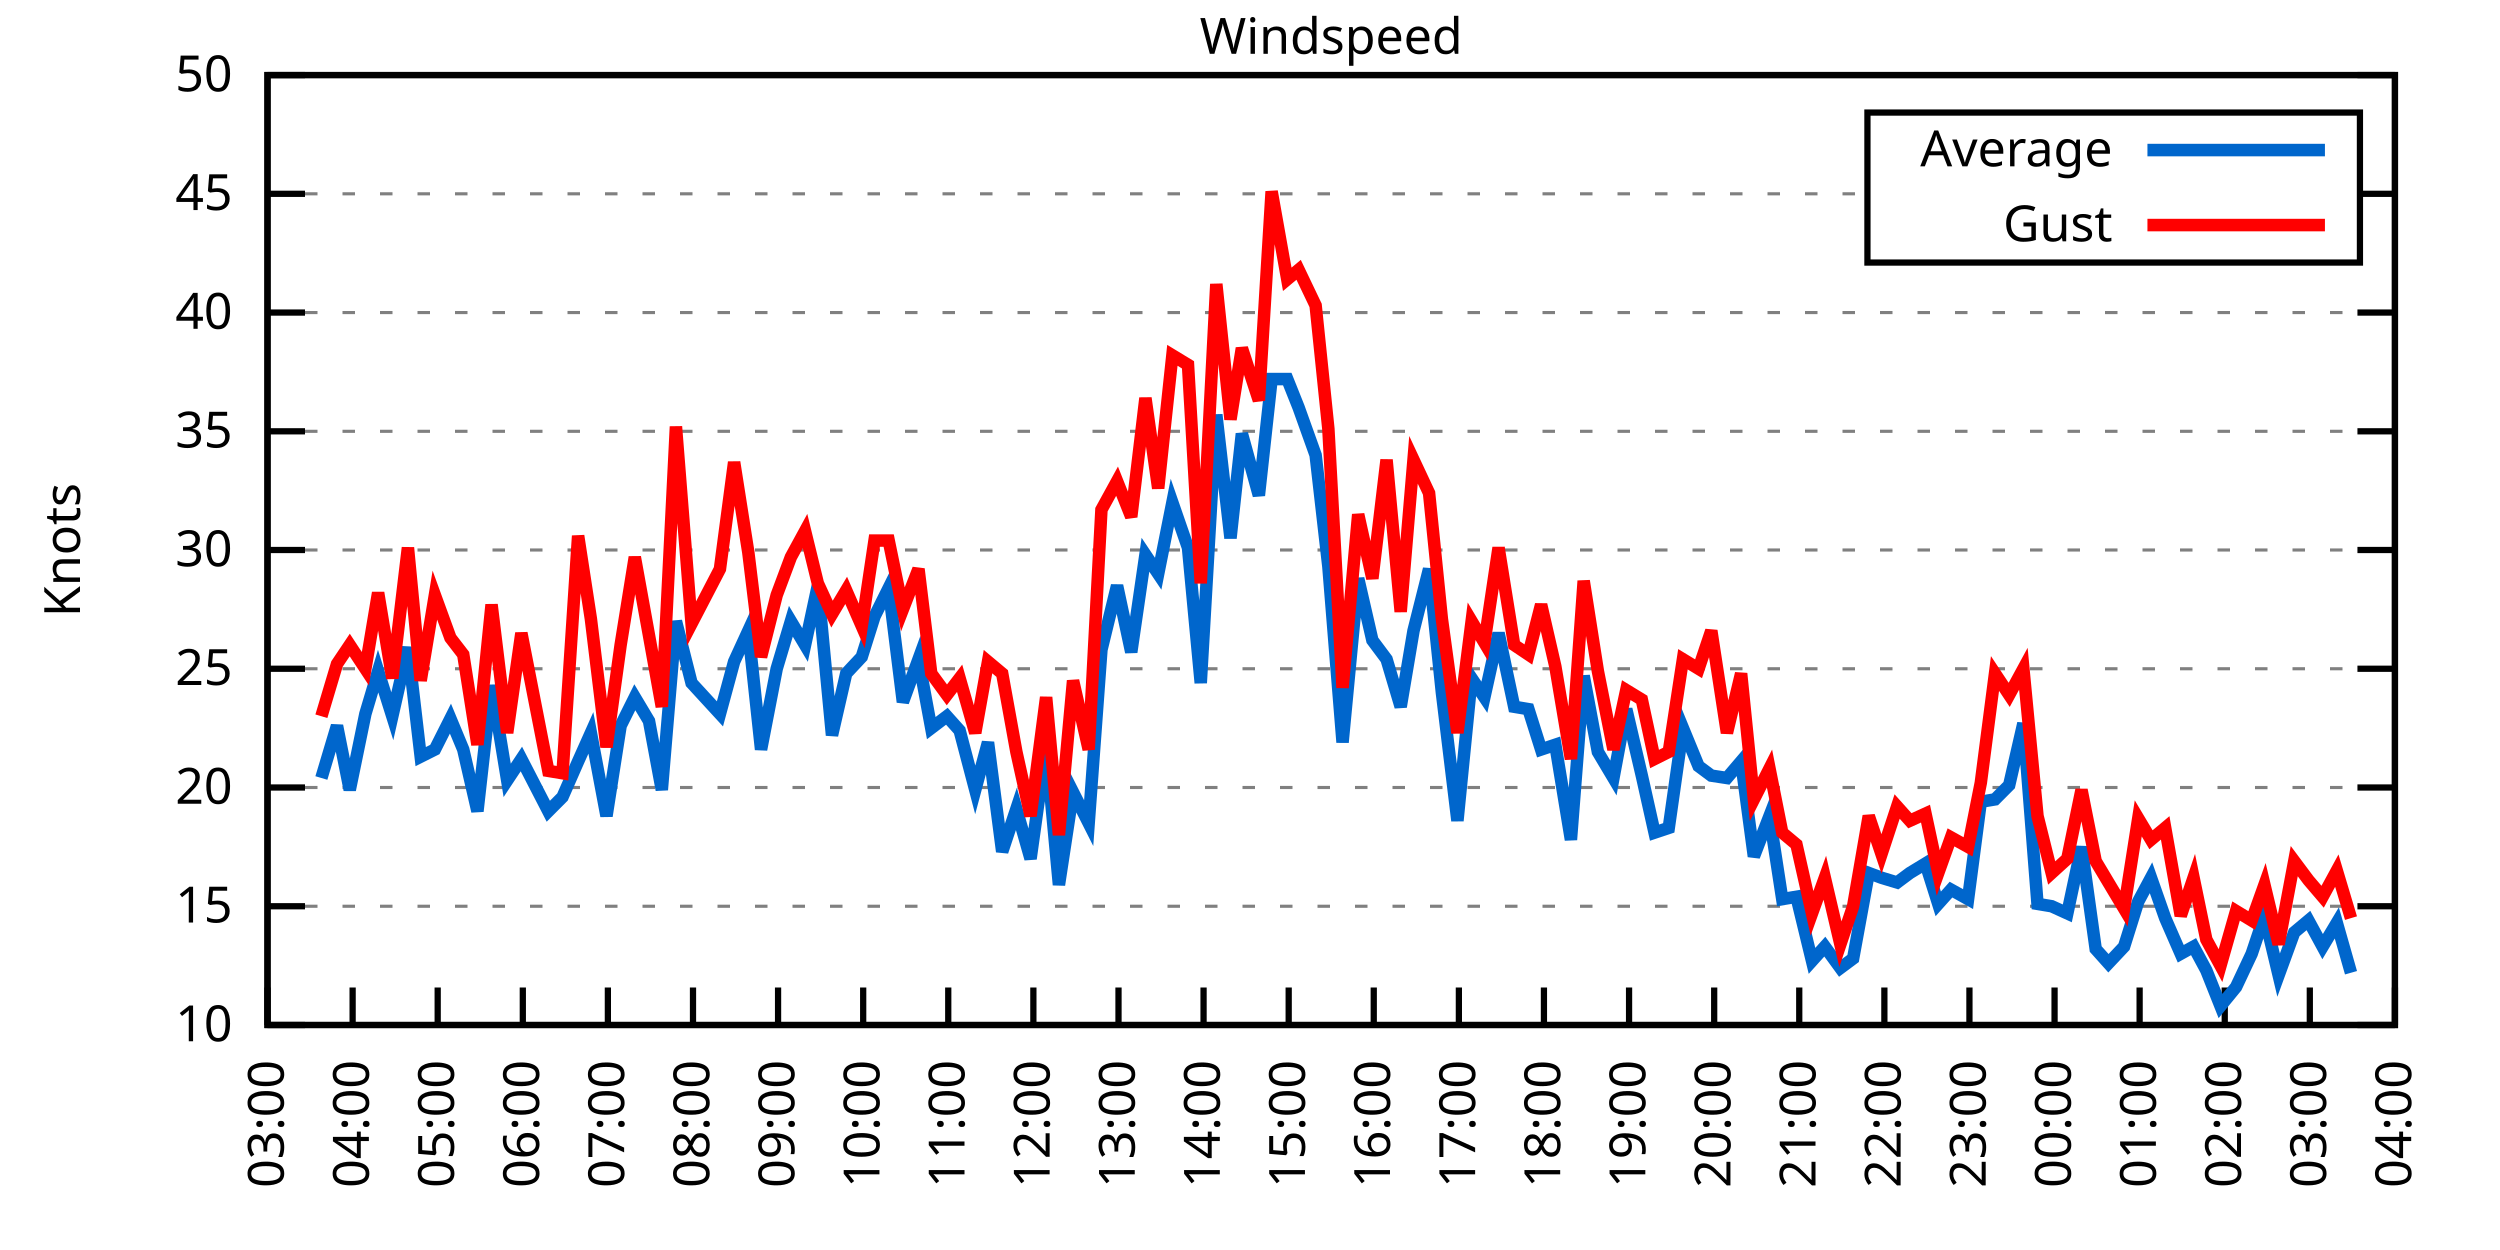
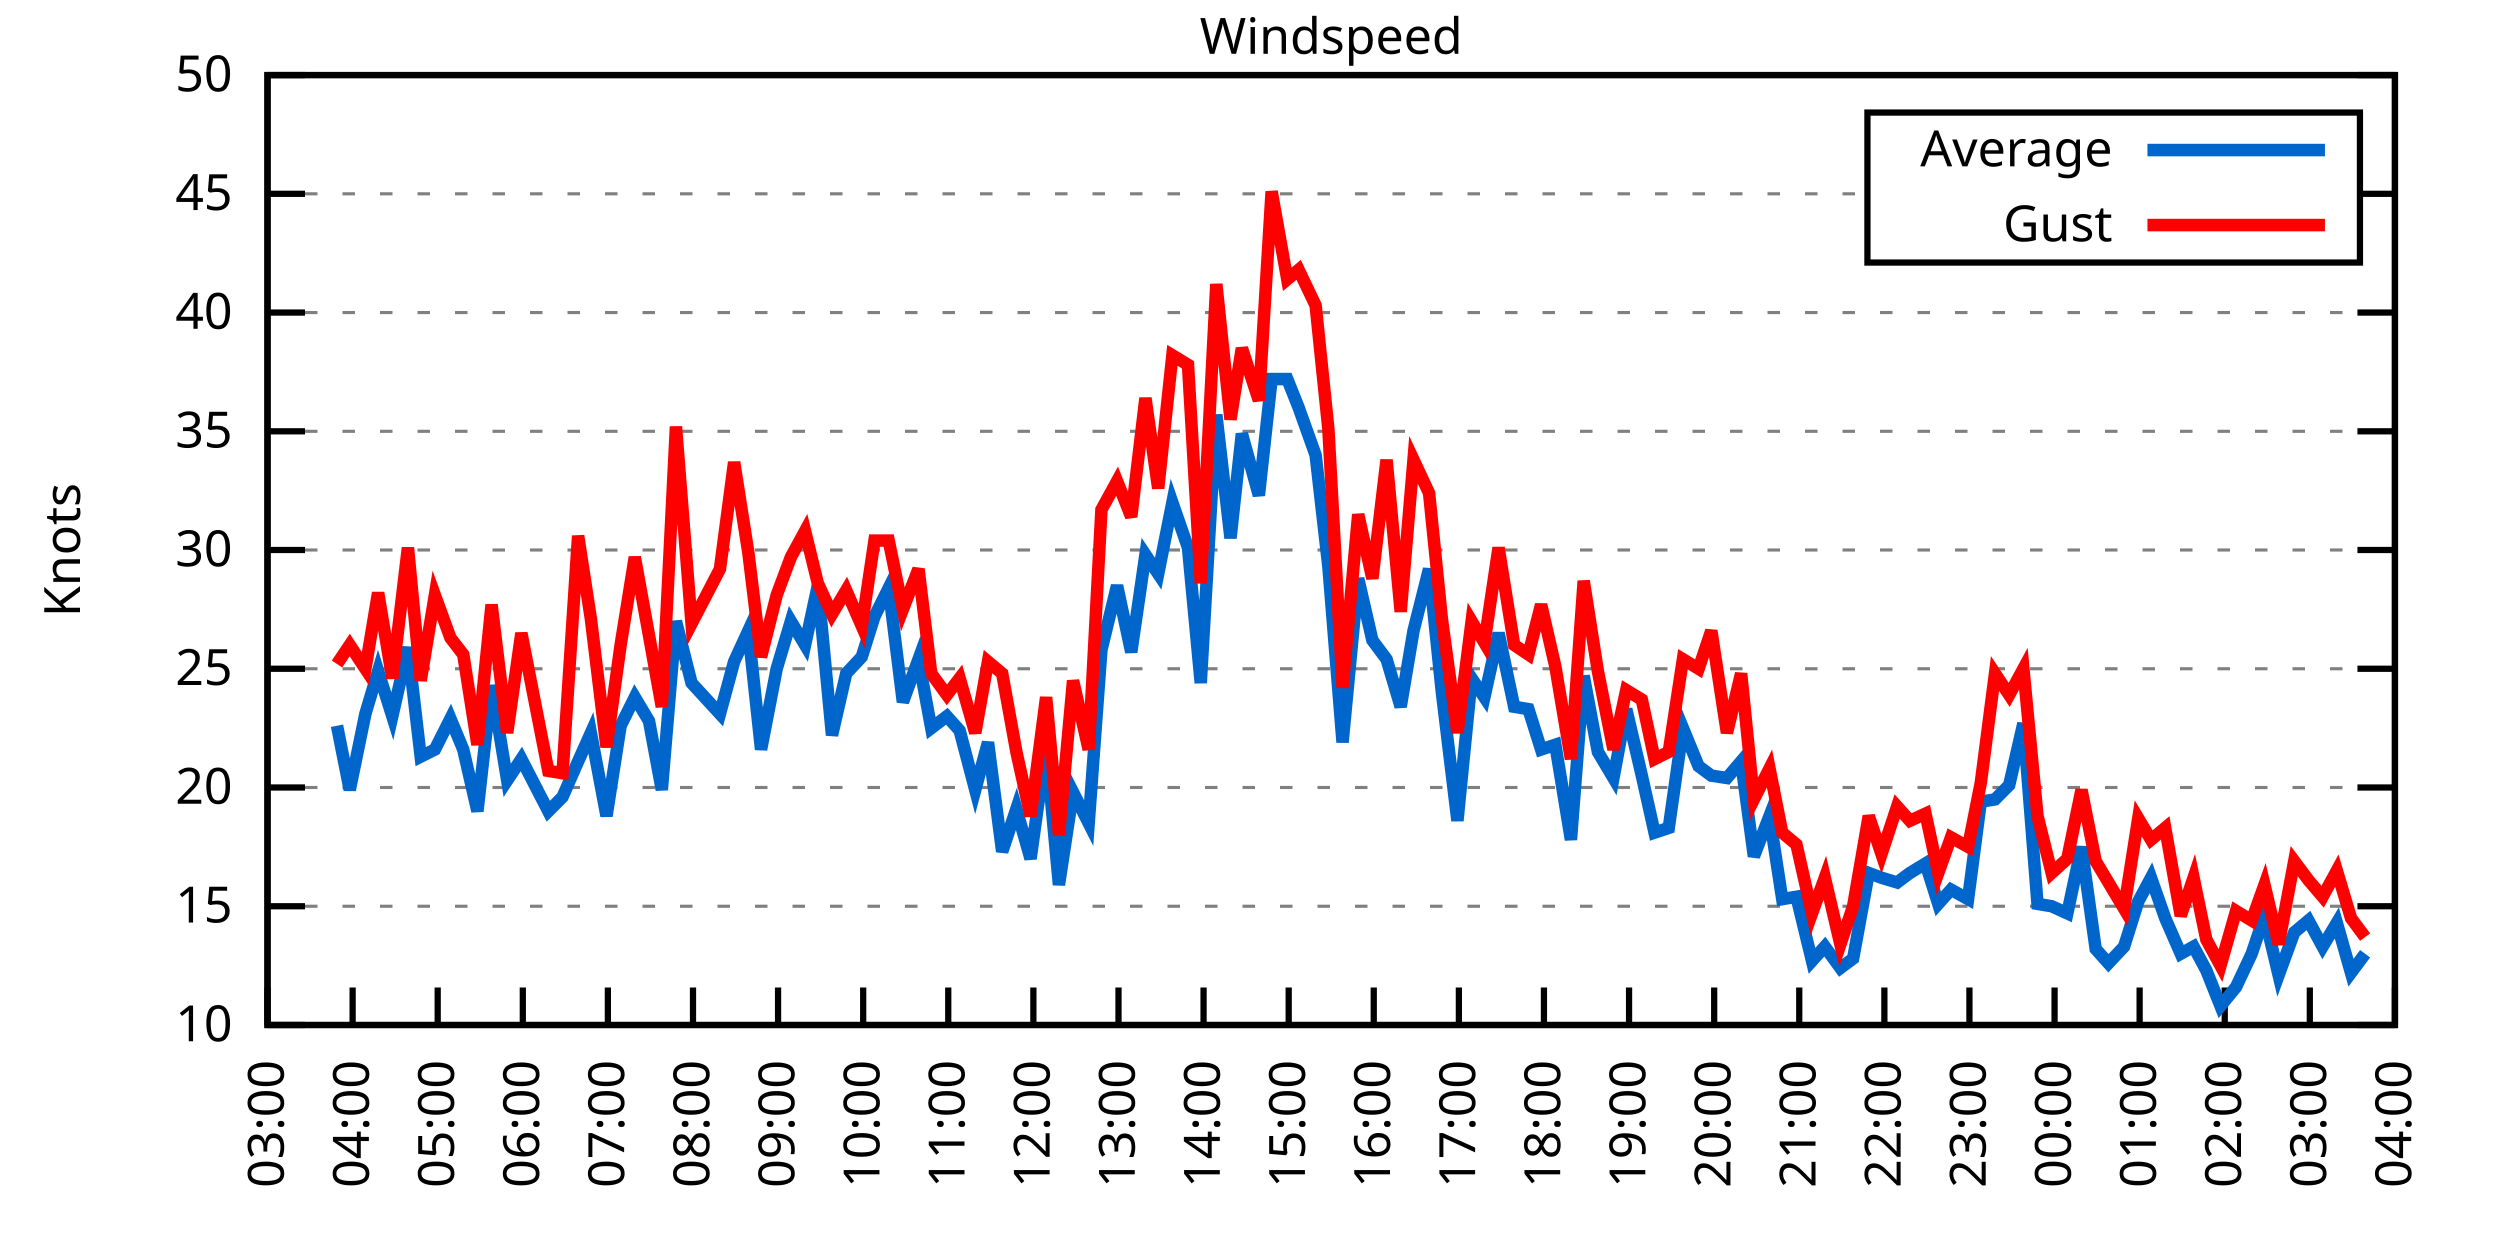
<svg xmlns="http://www.w3.org/2000/svg" xmlns:xlink="http://www.w3.org/1999/xlink" width="400" height="200" viewBox="0 0 400 200">
  <g id="gnuplot_canvas">
    <rect x="0" y="0" width="400" height="200" fill="none" />
    <defs>
      <circle id="gpDot" r="0.5" stroke-width="0.5" stroke="currentColor" />
      <path id="gpPt0" stroke-width="0.333" stroke="currentColor" d="M-1,0 h2 M0,-1 v2" />
      <path id="gpPt1" stroke-width="0.333" stroke="currentColor" d="M-1,-1 L1,1 M1,-1 L-1,1" />
      <path id="gpPt2" stroke-width="0.333" stroke="currentColor" d="M-1,0 L1,0 M0,-1 L0,1 M-1,-1 L1,1 M-1,1 L1,-1" />
      <rect id="gpPt3" stroke-width="0.333" stroke="currentColor" x="-1" y="-1" width="2" height="2" />
      <rect id="gpPt4" stroke-width="0.333" stroke="currentColor" fill="currentColor" x="-1" y="-1" width="2" height="2" />
      <circle id="gpPt5" stroke-width="0.333" stroke="currentColor" cx="0" cy="0" r="1" />
      <use xlink:href="#gpPt5" id="gpPt6" fill="currentColor" stroke="none" />
      <path id="gpPt7" stroke-width="0.333" stroke="currentColor" d="M0,-1.33 L-1.33,0.67 L1.33,0.67 z" />
      <use xlink:href="#gpPt7" id="gpPt8" fill="currentColor" stroke="none" />
      <use xlink:href="#gpPt7" id="gpPt9" stroke="currentColor" transform="rotate(180)" />
      <use xlink:href="#gpPt9" id="gpPt10" fill="currentColor" stroke="none" />
      <use xlink:href="#gpPt3" id="gpPt11" stroke="currentColor" transform="rotate(45)" />
      <use xlink:href="#gpPt11" id="gpPt12" fill="currentColor" stroke="none" />
      <path id="gpPt13" stroke-width="0.333" stroke="currentColor" d="M0,1.330 L1.265,0.411 L0.782,-1.067 L-0.782,-1.076 L-1.265,0.411 z" />
      <use xlink:href="#gpPt13" id="gpPt14" fill="currentColor" stroke="none" />
      <filter id="textbox" filterUnits="objectBoundingBox" x="0" y="0" height="1" width="1">
        <feFlood flood-color="white" flood-opacity="1" result="bgnd" />
        <feComposite in="SourceGraphic" in2="bgnd" operator="atop" />
      </filter>
      <filter id="greybox" filterUnits="objectBoundingBox" x="0" y="0" height="1" width="1">
        <feFlood flood-color="lightgrey" flood-opacity="1" result="grey" />
        <feComposite in="SourceGraphic" in2="grey" operator="atop" />
      </filter>
    </defs>
    <g fill="none" color="white" stroke="currentColor" stroke-width="1.00" stroke-linecap="butt" stroke-linejoin="miter">
</g>
    <g fill="none" color="black" stroke="currentColor" stroke-width="1.00" stroke-linecap="butt" stroke-linejoin="miter">
      <g stroke="none" shape-rendering="crispEdges">
        <polygon fill="rgb(255, 255, 255)" points="42.80,164.00 383.18,164.00 383.18,12.02 42.80,12.02 " />
      </g>
    </g>
    <g fill="none" color="black" stroke="currentColor" stroke-width="1.00" stroke-linecap="butt" stroke-linejoin="miter">
</g>
    <g fill="none" color="black" stroke="black" stroke-width="0.50" stroke-linecap="butt" stroke-linejoin="miter">
</g>
    <g fill="none" color="gray" stroke="currentColor" stroke-width="0.50" stroke-linecap="butt" stroke-linejoin="miter">
      <path stroke="gray" stroke-dasharray="2,4" class="gridline" d="M42.80,164.00 L383.19,164.00  " />
    </g>
    <g fill="none" color="gray" stroke="gray" stroke-width="1.00" stroke-linecap="butt" stroke-linejoin="miter">
</g>
    <g fill="none" color="black" stroke="currentColor" stroke-width="1.00" stroke-linecap="butt" stroke-linejoin="miter">
      <path stroke="black" d="M42.80,164.00 L48.80,164.00 M383.19,164.00 L377.19,164.00  " />
      <g transform="translate(37.20,166.60)" stroke="none" fill="black" font-family="Sans" font-size="8.00" text-anchor="end">
        <text>
          <tspan font-family="Sans"> 10</tspan>
        </text>
      </g>
    </g>
    <g fill="none" color="black" stroke="currentColor" stroke-width="1.00" stroke-linecap="butt" stroke-linejoin="miter">
</g>
    <g fill="none" color="black" stroke="black" stroke-width="0.50" stroke-linecap="butt" stroke-linejoin="miter">
</g>
    <g fill="none" color="gray" stroke="currentColor" stroke-width="0.50" stroke-linecap="butt" stroke-linejoin="miter">
      <path stroke="gray" stroke-dasharray="2,4" class="gridline" d="M42.80,145.00 L383.19,145.00  " />
    </g>
    <g fill="none" color="gray" stroke="gray" stroke-width="1.00" stroke-linecap="butt" stroke-linejoin="miter">
</g>
    <g fill="none" color="black" stroke="currentColor" stroke-width="1.00" stroke-linecap="butt" stroke-linejoin="miter">
      <path stroke="black" d="M42.80,145.00 L48.80,145.00 M383.19,145.00 L377.19,145.00  " />
      <g transform="translate(37.20,147.60)" stroke="none" fill="black" font-family="Sans" font-size="8.00" text-anchor="end">
        <text>
          <tspan font-family="Sans"> 15</tspan>
        </text>
      </g>
    </g>
    <g fill="none" color="black" stroke="currentColor" stroke-width="1.00" stroke-linecap="butt" stroke-linejoin="miter">
</g>
    <g fill="none" color="black" stroke="black" stroke-width="0.50" stroke-linecap="butt" stroke-linejoin="miter">
</g>
    <g fill="none" color="gray" stroke="currentColor" stroke-width="0.50" stroke-linecap="butt" stroke-linejoin="miter">
      <path stroke="gray" stroke-dasharray="2,4" class="gridline" d="M42.80,126.00 L383.19,126.00  " />
    </g>
    <g fill="none" color="gray" stroke="gray" stroke-width="1.00" stroke-linecap="butt" stroke-linejoin="miter">
</g>
    <g fill="none" color="black" stroke="currentColor" stroke-width="1.00" stroke-linecap="butt" stroke-linejoin="miter">
      <path stroke="black" d="M42.80,126.00 L48.80,126.00 M383.19,126.00 L377.19,126.00  " />
      <g transform="translate(37.20,128.60)" stroke="none" fill="black" font-family="Sans" font-size="8.00" text-anchor="end">
        <text>
          <tspan font-family="Sans"> 20</tspan>
        </text>
      </g>
    </g>
    <g fill="none" color="black" stroke="currentColor" stroke-width="1.00" stroke-linecap="butt" stroke-linejoin="miter">
</g>
    <g fill="none" color="black" stroke="black" stroke-width="0.50" stroke-linecap="butt" stroke-linejoin="miter">
</g>
    <g fill="none" color="gray" stroke="currentColor" stroke-width="0.50" stroke-linecap="butt" stroke-linejoin="miter">
      <path stroke="gray" stroke-dasharray="2,4" class="gridline" d="M42.80,107.00 L383.19,107.00  " />
    </g>
    <g fill="none" color="gray" stroke="gray" stroke-width="1.00" stroke-linecap="butt" stroke-linejoin="miter">
</g>
    <g fill="none" color="black" stroke="currentColor" stroke-width="1.00" stroke-linecap="butt" stroke-linejoin="miter">
      <path stroke="black" d="M42.80,107.00 L48.80,107.00 M383.19,107.00 L377.19,107.00  " />
      <g transform="translate(37.20,109.60)" stroke="none" fill="black" font-family="Sans" font-size="8.00" text-anchor="end">
        <text>
          <tspan font-family="Sans"> 25</tspan>
        </text>
      </g>
    </g>
    <g fill="none" color="black" stroke="currentColor" stroke-width="1.00" stroke-linecap="butt" stroke-linejoin="miter">
</g>
    <g fill="none" color="black" stroke="black" stroke-width="0.50" stroke-linecap="butt" stroke-linejoin="miter">
</g>
    <g fill="none" color="gray" stroke="currentColor" stroke-width="0.50" stroke-linecap="butt" stroke-linejoin="miter">
      <path stroke="gray" stroke-dasharray="2,4" class="gridline" d="M42.80,88.00 L383.19,88.00  " />
    </g>
    <g fill="none" color="gray" stroke="gray" stroke-width="1.00" stroke-linecap="butt" stroke-linejoin="miter">
</g>
    <g fill="none" color="black" stroke="currentColor" stroke-width="1.00" stroke-linecap="butt" stroke-linejoin="miter">
      <path stroke="black" d="M42.80,88.00 L48.80,88.00 M383.19,88.00 L377.19,88.00  " />
      <g transform="translate(37.20,90.60)" stroke="none" fill="black" font-family="Sans" font-size="8.00" text-anchor="end">
        <text>
          <tspan font-family="Sans"> 30</tspan>
        </text>
      </g>
    </g>
    <g fill="none" color="black" stroke="currentColor" stroke-width="1.00" stroke-linecap="butt" stroke-linejoin="miter">
</g>
    <g fill="none" color="black" stroke="black" stroke-width="0.50" stroke-linecap="butt" stroke-linejoin="miter">
</g>
    <g fill="none" color="gray" stroke="currentColor" stroke-width="0.50" stroke-linecap="butt" stroke-linejoin="miter">
      <path stroke="gray" stroke-dasharray="2,4" class="gridline" d="M42.80,69.01 L383.19,69.01  " />
    </g>
    <g fill="none" color="gray" stroke="gray" stroke-width="1.00" stroke-linecap="butt" stroke-linejoin="miter">
</g>
    <g fill="none" color="black" stroke="currentColor" stroke-width="1.00" stroke-linecap="butt" stroke-linejoin="miter">
      <path stroke="black" d="M42.80,69.01 L48.80,69.01 M383.19,69.01 L377.19,69.01  " />
      <g transform="translate(37.20,71.61)" stroke="none" fill="black" font-family="Sans" font-size="8.00" text-anchor="end">
        <text>
          <tspan font-family="Sans"> 35</tspan>
        </text>
      </g>
    </g>
    <g fill="none" color="black" stroke="currentColor" stroke-width="1.00" stroke-linecap="butt" stroke-linejoin="miter">
</g>
    <g fill="none" color="black" stroke="black" stroke-width="0.50" stroke-linecap="butt" stroke-linejoin="miter">
</g>
    <g fill="none" color="gray" stroke="currentColor" stroke-width="0.50" stroke-linecap="butt" stroke-linejoin="miter">
      <path stroke="gray" stroke-dasharray="2,4" class="gridline" d="M42.80,50.01 L383.19,50.01  " />
    </g>
    <g fill="none" color="gray" stroke="gray" stroke-width="1.00" stroke-linecap="butt" stroke-linejoin="miter">
</g>
    <g fill="none" color="black" stroke="currentColor" stroke-width="1.00" stroke-linecap="butt" stroke-linejoin="miter">
      <path stroke="black" d="M42.80,50.01 L48.80,50.01 M383.19,50.01 L377.19,50.01  " />
      <g transform="translate(37.20,52.61)" stroke="none" fill="black" font-family="Sans" font-size="8.00" text-anchor="end">
        <text>
          <tspan font-family="Sans"> 40</tspan>
        </text>
      </g>
    </g>
    <g fill="none" color="black" stroke="currentColor" stroke-width="1.00" stroke-linecap="butt" stroke-linejoin="miter">
</g>
    <g fill="none" color="black" stroke="black" stroke-width="0.50" stroke-linecap="butt" stroke-linejoin="miter">
</g>
    <g fill="none" color="gray" stroke="currentColor" stroke-width="0.50" stroke-linecap="butt" stroke-linejoin="miter">
      <path stroke="gray" stroke-dasharray="2,4" class="gridline" d="M42.80,31.01 L298.79,31.01 M377.59,31.01 L383.19,31.01  " />
    </g>
    <g fill="none" color="gray" stroke="gray" stroke-width="1.00" stroke-linecap="butt" stroke-linejoin="miter">
</g>
    <g fill="none" color="black" stroke="currentColor" stroke-width="1.00" stroke-linecap="butt" stroke-linejoin="miter">
      <path stroke="black" d="M42.80,31.01 L48.80,31.01 M383.19,31.01 L377.19,31.01  " />
      <g transform="translate(37.20,33.61)" stroke="none" fill="black" font-family="Sans" font-size="8.00" text-anchor="end">
        <text>
          <tspan font-family="Sans"> 45</tspan>
        </text>
      </g>
    </g>
    <g fill="none" color="black" stroke="currentColor" stroke-width="1.00" stroke-linecap="butt" stroke-linejoin="miter">
</g>
    <g fill="none" color="black" stroke="black" stroke-width="0.50" stroke-linecap="butt" stroke-linejoin="miter">
</g>
    <g fill="none" color="gray" stroke="currentColor" stroke-width="0.50" stroke-linecap="butt" stroke-linejoin="miter">
      <path stroke="gray" stroke-dasharray="2,4" class="gridline" d="M42.80,12.01 L383.19,12.01  " />
    </g>
    <g fill="none" color="gray" stroke="gray" stroke-width="1.00" stroke-linecap="butt" stroke-linejoin="miter">
</g>
    <g fill="none" color="black" stroke="currentColor" stroke-width="1.00" stroke-linecap="butt" stroke-linejoin="miter">
      <path stroke="black" d="M42.80,12.01 L48.80,12.01 M383.19,12.01 L377.19,12.01  " />
      <g transform="translate(37.20,14.61)" stroke="none" fill="black" font-family="Sans" font-size="8.00" text-anchor="end">
        <text>
          <tspan font-family="Sans"> 50</tspan>
        </text>
      </g>
    </g>
    <g fill="none" color="black" stroke="currentColor" stroke-width="1.00" stroke-linecap="butt" stroke-linejoin="miter">
      <path stroke="black" d="M42.80,164.00 L42.80,158.00  " />
      <g transform="translate(45.40,169.60) rotate(270.00)" stroke="none" fill="black" font-family="Sans" font-size="8.00" text-anchor="end">
        <text>
          <tspan font-family="Sans">03:00</tspan>
        </text>
      </g>
    </g>
    <g fill="none" color="black" stroke="currentColor" stroke-width="1.00" stroke-linecap="butt" stroke-linejoin="miter">
      <path stroke="black" d="M56.42,164.00 L56.42,158.00  " />
      <g transform="translate(59.02,169.60) rotate(270.00)" stroke="none" fill="black" font-family="Sans" font-size="8.00" text-anchor="end">
        <text>
          <tspan font-family="Sans">04:00</tspan>
        </text>
      </g>
    </g>
    <g fill="none" color="black" stroke="currentColor" stroke-width="1.00" stroke-linecap="butt" stroke-linejoin="miter">
      <path stroke="black" d="M70.03,164.00 L70.03,158.00  " />
      <g transform="translate(72.63,169.60) rotate(270.00)" stroke="none" fill="black" font-family="Sans" font-size="8.00" text-anchor="end">
        <text>
          <tspan font-family="Sans">05:00</tspan>
        </text>
      </g>
    </g>
    <g fill="none" color="black" stroke="currentColor" stroke-width="1.00" stroke-linecap="butt" stroke-linejoin="miter">
      <path stroke="black" d="M83.65,164.00 L83.65,158.00  " />
      <g transform="translate(86.25,169.60) rotate(270.00)" stroke="none" fill="black" font-family="Sans" font-size="8.00" text-anchor="end">
        <text>
          <tspan font-family="Sans">06:00</tspan>
        </text>
      </g>
    </g>
    <g fill="none" color="black" stroke="currentColor" stroke-width="1.00" stroke-linecap="butt" stroke-linejoin="miter">
      <path stroke="black" d="M97.26,164.00 L97.26,158.00  " />
      <g transform="translate(99.86,169.60) rotate(270.00)" stroke="none" fill="black" font-family="Sans" font-size="8.00" text-anchor="end">
        <text>
          <tspan font-family="Sans">07:00</tspan>
        </text>
      </g>
    </g>
    <g fill="none" color="black" stroke="currentColor" stroke-width="1.00" stroke-linecap="butt" stroke-linejoin="miter">
      <path stroke="black" d="M110.88,164.00 L110.88,158.00  " />
      <g transform="translate(113.48,169.60) rotate(270.00)" stroke="none" fill="black" font-family="Sans" font-size="8.00" text-anchor="end">
        <text>
          <tspan font-family="Sans">08:00</tspan>
        </text>
      </g>
    </g>
    <g fill="none" color="black" stroke="currentColor" stroke-width="1.00" stroke-linecap="butt" stroke-linejoin="miter">
      <path stroke="black" d="M124.49,164.00 L124.49,158.00  " />
      <g transform="translate(127.09,169.60) rotate(270.00)" stroke="none" fill="black" font-family="Sans" font-size="8.00" text-anchor="end">
        <text>
          <tspan font-family="Sans">09:00</tspan>
        </text>
      </g>
    </g>
    <g fill="none" color="black" stroke="currentColor" stroke-width="1.00" stroke-linecap="butt" stroke-linejoin="miter">
      <path stroke="black" d="M138.11,164.00 L138.11,158.00  " />
      <g transform="translate(140.71,169.60) rotate(270.00)" stroke="none" fill="black" font-family="Sans" font-size="8.00" text-anchor="end">
        <text>
          <tspan font-family="Sans">10:00</tspan>
        </text>
      </g>
    </g>
    <g fill="none" color="black" stroke="currentColor" stroke-width="1.00" stroke-linecap="butt" stroke-linejoin="miter">
      <path stroke="black" d="M151.72,164.00 L151.72,158.00  " />
      <g transform="translate(154.32,169.60) rotate(270.00)" stroke="none" fill="black" font-family="Sans" font-size="8.00" text-anchor="end">
        <text>
          <tspan font-family="Sans">11:00</tspan>
        </text>
      </g>
    </g>
    <g fill="none" color="black" stroke="currentColor" stroke-width="1.00" stroke-linecap="butt" stroke-linejoin="miter">
      <path stroke="black" d="M165.34,164.00 L165.34,158.00  " />
      <g transform="translate(167.94,169.60) rotate(270.00)" stroke="none" fill="black" font-family="Sans" font-size="8.00" text-anchor="end">
        <text>
          <tspan font-family="Sans">12:00</tspan>
        </text>
      </g>
    </g>
    <g fill="none" color="black" stroke="currentColor" stroke-width="1.00" stroke-linecap="butt" stroke-linejoin="miter">
      <path stroke="black" d="M178.96,164.00 L178.96,158.00  " />
      <g transform="translate(181.56,169.60) rotate(270.00)" stroke="none" fill="black" font-family="Sans" font-size="8.00" text-anchor="end">
        <text>
          <tspan font-family="Sans">13:00</tspan>
        </text>
      </g>
    </g>
    <g fill="none" color="black" stroke="currentColor" stroke-width="1.00" stroke-linecap="butt" stroke-linejoin="miter">
      <path stroke="black" d="M192.57,164.00 L192.57,158.00  " />
      <g transform="translate(195.17,169.60) rotate(270.00)" stroke="none" fill="black" font-family="Sans" font-size="8.00" text-anchor="end">
        <text>
          <tspan font-family="Sans">14:00</tspan>
        </text>
      </g>
    </g>
    <g fill="none" color="black" stroke="currentColor" stroke-width="1.00" stroke-linecap="butt" stroke-linejoin="miter">
      <path stroke="black" d="M206.19,164.00 L206.19,158.00  " />
      <g transform="translate(208.79,169.60) rotate(270.00)" stroke="none" fill="black" font-family="Sans" font-size="8.00" text-anchor="end">
        <text>
          <tspan font-family="Sans">15:00</tspan>
        </text>
      </g>
    </g>
    <g fill="none" color="black" stroke="currentColor" stroke-width="1.00" stroke-linecap="butt" stroke-linejoin="miter">
      <path stroke="black" d="M219.80,164.00 L219.80,158.00  " />
      <g transform="translate(222.40,169.60) rotate(270.00)" stroke="none" fill="black" font-family="Sans" font-size="8.00" text-anchor="end">
        <text>
          <tspan font-family="Sans">16:00</tspan>
        </text>
      </g>
    </g>
    <g fill="none" color="black" stroke="currentColor" stroke-width="1.00" stroke-linecap="butt" stroke-linejoin="miter">
      <path stroke="black" d="M233.42,164.00 L233.42,158.00  " />
      <g transform="translate(236.02,169.60) rotate(270.00)" stroke="none" fill="black" font-family="Sans" font-size="8.00" text-anchor="end">
        <text>
          <tspan font-family="Sans">17:00</tspan>
        </text>
      </g>
    </g>
    <g fill="none" color="black" stroke="currentColor" stroke-width="1.00" stroke-linecap="butt" stroke-linejoin="miter">
      <path stroke="black" d="M247.03,164.00 L247.03,158.00  " />
      <g transform="translate(249.63,169.60) rotate(270.00)" stroke="none" fill="black" font-family="Sans" font-size="8.00" text-anchor="end">
        <text>
          <tspan font-family="Sans">18:00</tspan>
        </text>
      </g>
    </g>
    <g fill="none" color="black" stroke="currentColor" stroke-width="1.00" stroke-linecap="butt" stroke-linejoin="miter">
      <path stroke="black" d="M260.65,164.00 L260.65,158.00  " />
      <g transform="translate(263.25,169.60) rotate(270.00)" stroke="none" fill="black" font-family="Sans" font-size="8.00" text-anchor="end">
        <text>
          <tspan font-family="Sans">19:00</tspan>
        </text>
      </g>
    </g>
    <g fill="none" color="black" stroke="currentColor" stroke-width="1.00" stroke-linecap="butt" stroke-linejoin="miter">
      <path stroke="black" d="M274.27,164.00 L274.27,158.00  " />
      <g transform="translate(276.87,169.60) rotate(270.00)" stroke="none" fill="black" font-family="Sans" font-size="8.00" text-anchor="end">
        <text>
          <tspan font-family="Sans">20:00</tspan>
        </text>
      </g>
    </g>
    <g fill="none" color="black" stroke="currentColor" stroke-width="1.00" stroke-linecap="butt" stroke-linejoin="miter">
      <path stroke="black" d="M287.88,164.00 L287.88,158.00  " />
      <g transform="translate(290.48,169.60) rotate(270.00)" stroke="none" fill="black" font-family="Sans" font-size="8.00" text-anchor="end">
        <text>
          <tspan font-family="Sans">21:00</tspan>
        </text>
      </g>
    </g>
    <g fill="none" color="black" stroke="currentColor" stroke-width="1.00" stroke-linecap="butt" stroke-linejoin="miter">
      <path stroke="black" d="M301.50,164.00 L301.50,158.00  " />
      <g transform="translate(304.10,169.60) rotate(270.00)" stroke="none" fill="black" font-family="Sans" font-size="8.00" text-anchor="end">
        <text>
          <tspan font-family="Sans">22:00</tspan>
        </text>
      </g>
    </g>
    <g fill="none" color="black" stroke="currentColor" stroke-width="1.00" stroke-linecap="butt" stroke-linejoin="miter">
      <path stroke="black" d="M315.11,164.00 L315.11,158.00  " />
      <g transform="translate(317.71,169.60) rotate(270.00)" stroke="none" fill="black" font-family="Sans" font-size="8.00" text-anchor="end">
        <text>
          <tspan font-family="Sans">23:00</tspan>
        </text>
      </g>
    </g>
    <g fill="none" color="black" stroke="currentColor" stroke-width="1.00" stroke-linecap="butt" stroke-linejoin="miter">
      <path stroke="black" d="M328.73,164.00 L328.73,158.00  " />
      <g transform="translate(331.33,169.60) rotate(270.00)" stroke="none" fill="black" font-family="Sans" font-size="8.00" text-anchor="end">
        <text>
          <tspan font-family="Sans">00:00</tspan>
        </text>
      </g>
    </g>
    <g fill="none" color="black" stroke="currentColor" stroke-width="1.00" stroke-linecap="butt" stroke-linejoin="miter">
      <path stroke="black" d="M342.34,164.00 L342.34,158.00  " />
      <g transform="translate(344.94,169.60) rotate(270.00)" stroke="none" fill="black" font-family="Sans" font-size="8.00" text-anchor="end">
        <text>
          <tspan font-family="Sans">01:00</tspan>
        </text>
      </g>
    </g>
    <g fill="none" color="black" stroke="currentColor" stroke-width="1.00" stroke-linecap="butt" stroke-linejoin="miter">
      <path stroke="black" d="M355.96,164.00 L355.96,158.00  " />
      <g transform="translate(358.56,169.60) rotate(270.00)" stroke="none" fill="black" font-family="Sans" font-size="8.00" text-anchor="end">
        <text>
          <tspan font-family="Sans">02:00</tspan>
        </text>
      </g>
    </g>
    <g fill="none" color="black" stroke="currentColor" stroke-width="1.00" stroke-linecap="butt" stroke-linejoin="miter">
      <path stroke="black" d="M369.57,164.00 L369.57,158.00  " />
      <g transform="translate(372.17,169.60) rotate(270.00)" stroke="none" fill="black" font-family="Sans" font-size="8.00" text-anchor="end">
        <text>
          <tspan font-family="Sans">03:00</tspan>
        </text>
      </g>
    </g>
    <g fill="none" color="black" stroke="currentColor" stroke-width="1.00" stroke-linecap="butt" stroke-linejoin="miter">
      <path stroke="black" d="M383.19,164.00 L383.19,158.00  " />
      <g transform="translate(385.79,169.60) rotate(270.00)" stroke="none" fill="black" font-family="Sans" font-size="8.00" text-anchor="end">
        <text>
          <tspan font-family="Sans">04:00</tspan>
        </text>
      </g>
    </g>
    <g fill="none" color="black" stroke="currentColor" stroke-width="1.00" stroke-linecap="butt" stroke-linejoin="miter">
</g>
    <g fill="none" color="black" stroke="currentColor" stroke-width="1.00" stroke-linecap="butt" stroke-linejoin="miter">
      <path stroke="black" d="M42.80,12.01 L42.80,164.00 L383.19,164.00 L383.19,12.01 L42.80,12.01 Z  " />
    </g>
    <g fill="none" color="black" stroke="currentColor" stroke-width="1.00" stroke-linecap="butt" stroke-linejoin="miter">
</g>
    <g fill="none" color="black" stroke="currentColor" stroke-width="1.00" stroke-linecap="butt" stroke-linejoin="miter">
      <path stroke="black" d="M298.79,42.01 L298.79,18.01 L377.59,18.01 L377.59,42.01 L298.79,42.01 Z  " />
    </g>
    <g id="Windspeed_plot_1">
      <g fill="none" color="white" stroke="black" stroke-width="2.00" stroke-linecap="butt" stroke-linejoin="miter">
</g>
      <g fill="none" color="black" stroke="currentColor" stroke-width="2.00" stroke-linecap="butt" stroke-linejoin="miter">
        <g transform="translate(337.99,26.61)" stroke="none" fill="black" font-family="Sans" font-size="8.00" text-anchor="end">
          <text>
            <tspan font-family="Sans">Average</tspan>
          </text>
        </g>
      </g>
      <g fill="none" color="black" stroke="currentColor" stroke-width="2.00" stroke-linecap="butt" stroke-linejoin="miter">
-         <path stroke="rgb(  0, 102, 204)" d="M343.59,24.01 L371.99,24.01 M51.42,124.48 L53.92,116.12 L55.96,126.38 L58.46,114.22 L60.50,107.38 L62.77,114.60   L65.27,103.58 L67.31,121.06 L69.58,119.92 L72.07,114.98 L74.12,119.92 L76.39,129.80 L78.65,109.66 L81.15,124.86   L83.42,121.44 L87.73,129.80 L90.00,127.52 L92.50,121.82 L94.54,117.26 L97.04,130.56 L99.30,116.12 L101.57,111.56   L103.84,115.36 L105.89,126.38 L108.15,99.40 L110.65,109.28 L115.19,114.22 L117.46,105.86 L119.73,100.92 L121.77,119.92   L124.27,107.00 L126.54,99.40 L128.81,103.20 L130.85,93.70 L133.12,117.64 L135.39,107.76 L137.88,105.10 L139.92,98.64   L142.19,94.08 L144.46,112.32 L146.96,105.48 L149.00,116.50 L151.50,114.60 L153.54,116.88 L156.04,126.38 L158.08,118.78   L160.35,136.26 L162.62,129.42 L164.89,137.40 L167.38,119.54 L169.43,141.58 L171.69,126.76 L174.19,131.70 L176.23,103.96   L178.73,93.70 L181.00,104.34 L183.27,88.76 L185.31,91.80 L187.58,80.41 L190.08,87.63 L192.12,109.28 L194.61,66.35   L196.88,86.11 L198.70,69.39 L201.42,79.27 L203.46,60.65 L205.96,60.65 L207.78,65.21 L210.50,72.81 L212.54,90.66   L214.81,118.78 L217.31,92.56 L219.58,102.44 L221.85,105.48 L224.11,113.08 L226.16,100.92 L228.65,91.04 L230.70,110.80   L233.19,131.32 L235.46,108.52 L237.50,111.56 L239.77,101.30 L242.27,113.08 L244.54,113.46 L246.58,119.92 L248.85,119.16   L251.35,134.36 L253.39,108.14 L255.66,120.30 L258.15,124.48 L260.20,113.46 L262.69,124.10 L264.73,133.22 L267.00,132.46   L269.27,116.50 L271.77,122.58 L273.81,124.10 L276.31,124.48 L278.58,121.82 L280.62,137.02 L283.12,130.56 L285.16,143.86   L287.43,143.48 L289.92,153.74 L291.97,151.46 L294.46,154.88 L296.50,153.36 L299.00,139.68 L301.04,140.44 L303.54,141.20   L305.58,139.68 L308.08,138.16 L310.12,144.62 L312.16,142.34 L314.89,143.86 L316.93,128.28 L319.20,127.90 L321.47,125.62   L323.74,115.74 L326.00,144.62 L328.27,145.00 L330.77,146.14 L333.04,135.50 L335.31,151.84 L337.35,154.12 L339.85,151.46   L342.12,144.24 L344.16,140.44 L346.43,146.90 L348.92,152.60 L350.97,151.46 L353.01,155.26 L355.28,160.96 L357.77,157.92   L360.27,152.60 L362.31,146.52 L364.58,156.02 L367.08,149.18 L369.35,147.28 L371.62,151.46 L373.89,147.66 L376.16,155.64    " />
+         <path stroke="rgb(  0, 102, 204)" d="M343.59,24.01 L371.99,24.01 M53.92,116.12 L55.96,126.38 L58.46,114.22 L60.50,107.38 L62.77,114.60 L65.27,103.58   L67.31,121.06 L69.58,119.92 L72.07,114.98 L74.12,119.92 L76.39,129.80 L78.65,109.66 L81.15,124.86 L83.42,121.44   L87.73,129.80 L90.00,127.52 L92.50,121.82 L94.54,117.26 L97.04,130.56 L99.30,116.12 L101.57,111.56 L103.84,115.36   L105.89,126.38 L108.15,99.40 L110.65,109.28 L115.19,114.22 L117.46,105.86 L119.73,100.92 L121.77,119.92 L124.27,107.00   L126.54,99.40 L128.81,103.20 L130.85,93.70 L133.12,117.64 L135.39,107.76 L137.88,105.10 L139.92,98.64 L142.19,94.08   L144.46,112.32 L146.96,105.48 L149.00,116.50 L151.50,114.60 L153.54,116.88 L156.04,126.38 L158.08,118.78 L160.35,136.26   L162.62,129.42 L164.89,137.40 L167.38,119.54 L169.43,141.58 L171.69,126.76 L174.19,131.70 L176.23,103.96 L178.73,93.70   L181.00,104.34 L183.27,88.76 L185.31,91.80 L187.58,80.41 L190.08,87.63 L192.12,109.28 L194.61,66.35 L196.88,86.11   L198.70,69.39 L201.42,79.27 L203.46,60.65 L205.96,60.65 L207.78,65.21 L210.50,72.81 L212.54,90.66 L214.81,118.78   L217.31,92.56 L219.58,102.44 L221.85,105.48 L224.11,113.08 L226.16,100.92 L228.65,91.04 L230.70,110.80 L233.19,131.32   L235.46,108.52 L237.50,111.56 L239.77,101.30 L242.27,113.08 L244.54,113.46 L246.58,119.92 L248.85,119.16 L251.35,134.36   L253.39,108.14 L255.66,120.30 L258.15,124.48 L260.20,113.46 L262.69,124.10 L264.73,133.22 L267.00,132.46 L269.27,116.50   L271.77,122.58 L273.81,124.10 L276.31,124.48 L278.58,121.82 L280.62,137.02 L283.12,130.56 L285.16,143.86 L287.43,143.48   L289.92,153.74 L291.97,151.46 L294.46,154.88 L296.50,153.36 L299.00,139.68 L301.04,140.44 L303.54,141.20 L305.58,139.68   L308.08,138.16 L310.12,144.62 L312.16,142.34 L314.89,143.86 L316.93,128.28 L319.20,127.90 L321.47,125.62 L323.74,115.74   L326.00,144.62 L328.27,145.00 L330.77,146.14 L333.04,135.50 L335.31,151.84 L337.35,154.12 L339.85,151.46 L342.12,144.24   L344.16,140.44 L346.43,146.90 L348.92,152.60 L350.97,151.46 L353.01,155.26 L355.28,160.96 L357.77,157.92 L360.27,152.60   L362.31,146.52 L364.58,156.02 L367.08,149.18 L369.35,147.28 L371.62,151.46 L373.89,147.66 L376.16,155.64 L378.42,152.60    " />
      </g>
    </g>
    <g id="Windspeed_plot_2">
      <g fill="none" color="black" stroke="currentColor" stroke-width="2.00" stroke-linecap="butt" stroke-linejoin="miter">
        <g transform="translate(337.99,38.61)" stroke="none" fill="black" font-family="Sans" font-size="8.00" text-anchor="end">
          <text>
            <tspan font-family="Sans">Gust</tspan>
          </text>
        </g>
      </g>
      <g fill="none" color="black" stroke="currentColor" stroke-width="2.00" stroke-linecap="butt" stroke-linejoin="miter">
-         <path stroke="rgb(255,   0,   0)" d="M343.59,36.01 L371.99,36.01 M51.42,114.60 L53.92,106.24 L55.96,103.20 L58.46,107.00 L60.50,94.84 L62.77,108.52   L65.27,87.63 L67.31,108.90 L69.58,95.22 L72.07,102.06 L74.12,104.72 L76.39,119.16 L78.65,96.74 L81.15,117.26   L83.42,101.30 L87.73,123.34 L90.00,123.72 L92.50,85.73 L94.54,99.02 L97.04,119.54 L99.30,103.20 L101.57,89.14   L103.84,101.68 L105.89,113.08 L108.15,68.25 L110.65,99.78 L115.19,91.04 L117.46,73.95 L119.73,88.38 L121.77,105.10   L124.27,95.22 L126.54,89.14 L128.81,84.97 L130.85,93.32 L133.12,98.26 L135.39,94.46 L137.88,100.16 L139.92,86.49   L142.19,86.49 L144.46,97.50 L146.96,91.04 L149.00,107.76 L151.50,111.18 L153.54,108.52 L156.04,117.26 L158.08,105.86   L160.35,107.76 L162.62,120.30 L164.89,130.56 L167.38,111.56 L169.43,133.60 L171.69,108.90 L174.19,119.92 L176.23,81.55   L178.73,76.99 L181.00,82.69 L183.27,63.69 L185.31,78.13 L187.58,56.85 L190.08,58.37 L192.12,93.32 L194.61,45.45   L196.88,67.11 L198.70,55.71 L201.42,64.07 L203.46,30.63 L205.96,44.69 L207.78,43.17 L210.50,48.87 L212.54,68.63   L214.81,110.04 L217.31,82.31 L219.58,92.56 L221.85,73.57 L224.11,97.88 L226.16,73.57 L228.65,78.89 L230.70,99.02   L233.19,117.26 L235.46,99.40 L237.50,102.82 L239.77,87.63 L242.27,103.20 L244.54,104.72 L246.58,96.74 L248.85,106.62   L251.35,121.44 L253.39,92.94 L255.66,107.38 L258.15,119.92 L260.20,110.42 L262.69,111.94 L264.73,121.44 L267.00,120.30   L269.27,105.48 L271.77,107.00 L273.81,100.92 L276.31,117.26 L278.58,107.76 L280.62,127.90 L283.12,122.96 L285.16,133.22   L287.43,135.12 L289.92,146.14 L291.97,140.44 L294.46,151.08 L296.50,145.00 L299.00,130.56 L301.04,136.64 L303.54,129.04   L305.58,131.32 L308.08,130.18 L310.12,139.68 L312.16,133.98 L314.89,135.50 L316.93,125.24 L319.20,107.76 L321.47,111.18   L323.74,107.00 L326.00,130.56 L328.27,139.68 L330.77,137.40 L333.04,126.38 L335.31,137.78 L337.35,141.20 L339.85,145.38   L342.12,130.94 L344.16,134.36 L346.43,132.46 L348.92,146.52 L350.97,140.44 L353.01,150.32 L355.28,154.50 L357.77,145.76   L360.27,147.28 L362.31,141.58 L364.58,151.08 L367.08,137.78 L369.35,140.82 L371.62,143.48 L373.89,139.30 L376.16,146.90    " />
+         <path stroke="rgb(255,   0,   0)" d="M343.59,36.01 L371.99,36.01 M53.92,106.24 L55.96,103.20 L58.46,107.00 L60.50,94.84 L62.77,108.52 L65.27,87.63   L67.31,108.90 L69.58,95.22 L72.07,102.06 L74.12,104.72 L76.39,119.16 L78.65,96.74 L81.15,117.26 L83.42,101.30   L87.73,123.34 L90.00,123.72 L92.50,85.73 L94.54,99.02 L97.04,119.54 L99.30,103.20 L101.57,89.14 L103.84,101.68   L105.89,113.08 L108.15,68.25 L110.65,99.78 L115.19,91.04 L117.46,73.95 L119.73,88.38 L121.77,105.10 L124.27,95.22   L126.54,89.14 L128.81,84.97 L130.85,93.32 L133.12,98.26 L135.39,94.46 L137.88,100.16 L139.92,86.49 L142.19,86.49   L144.46,97.50 L146.96,91.04 L149.00,107.76 L151.50,111.18 L153.54,108.52 L156.04,117.26 L158.08,105.86 L160.35,107.76   L162.62,120.30 L164.89,130.56 L167.38,111.56 L169.43,133.60 L171.69,108.90 L174.19,119.92 L176.23,81.55 L178.73,76.99   L181.00,82.69 L183.27,63.69 L185.31,78.13 L187.58,56.85 L190.08,58.37 L192.12,93.32 L194.61,45.45 L196.88,67.11   L198.70,55.71 L201.42,64.07 L203.46,30.63 L205.96,44.69 L207.78,43.17 L210.50,48.87 L212.54,68.63 L214.81,110.04   L217.31,82.31 L219.58,92.56 L221.85,73.57 L224.11,97.88 L226.16,73.57 L228.65,78.89 L230.70,99.02 L233.19,117.26   L235.46,99.40 L237.50,102.82 L239.77,87.63 L242.27,103.20 L244.54,104.72 L246.58,96.74 L248.85,106.62 L251.35,121.44   L253.39,92.94 L255.66,107.38 L258.15,119.92 L260.20,110.42 L262.69,111.94 L264.73,121.44 L267.00,120.30 L269.27,105.48   L271.77,107.00 L273.81,100.92 L276.31,117.26 L278.58,107.76 L280.62,127.90 L283.12,122.96 L285.16,133.22 L287.43,135.12   L289.92,146.14 L291.97,140.44 L294.46,151.08 L296.50,145.00 L299.00,130.56 L301.04,136.64 L303.54,129.04 L305.58,131.32   L308.08,130.18 L310.12,139.68 L312.16,133.98 L314.89,135.50 L316.93,125.24 L319.20,107.76 L321.47,111.18 L323.74,107.00   L326.00,130.56 L328.27,139.68 L330.77,137.40 L333.04,126.38 L335.31,137.78 L337.35,141.20 L339.85,145.38 L342.12,130.94   L344.16,134.36 L346.43,132.46 L348.92,146.52 L350.97,140.44 L353.01,150.32 L355.28,154.50 L357.77,145.76 L360.27,147.28   L362.31,141.58 L364.58,151.08 L367.08,137.78 L369.35,140.82 L371.62,143.48 L373.89,139.30 L376.16,146.90 L378.42,149.94    " />
      </g>
    </g>
    <g fill="none" color="black" stroke="currentColor" stroke-width="2.00" stroke-linecap="butt" stroke-linejoin="miter">
</g>
    <g fill="none" color="black" stroke="black" stroke-width="1.00" stroke-linecap="butt" stroke-linejoin="miter">
</g>
    <g fill="none" color="black" stroke="currentColor" stroke-width="1.00" stroke-linecap="butt" stroke-linejoin="miter">
      <path stroke="black" d="M42.80,12.01 L42.80,164.00 L383.19,164.00 L383.19,12.01 L42.80,12.01 Z  " />
      <g transform="translate(12.80,88.01) rotate(270.00)" stroke="none" fill="black" font-family="Sans" font-size="8.00" text-anchor="middle">
        <text>
          <tspan font-family="Sans">Knots</tspan>
        </text>
      </g>
    </g>
    <g fill="none" color="black" stroke="currentColor" stroke-width="1.00" stroke-linecap="butt" stroke-linejoin="miter">
</g>
    <g fill="none" color="black" stroke="currentColor" stroke-width="1.00" stroke-linecap="butt" stroke-linejoin="miter">
      <g transform="translate(212.99,8.61)" stroke="none" fill="black" font-family="Sans" font-size="8.00" text-anchor="middle">
        <text>
          <tspan font-family="Sans">Windspeed</tspan>
        </text>
      </g>
    </g>
    <g fill="none" color="black" stroke="currentColor" stroke-width="1.00" stroke-linecap="butt" stroke-linejoin="miter">
</g>
  </g>
</svg>
